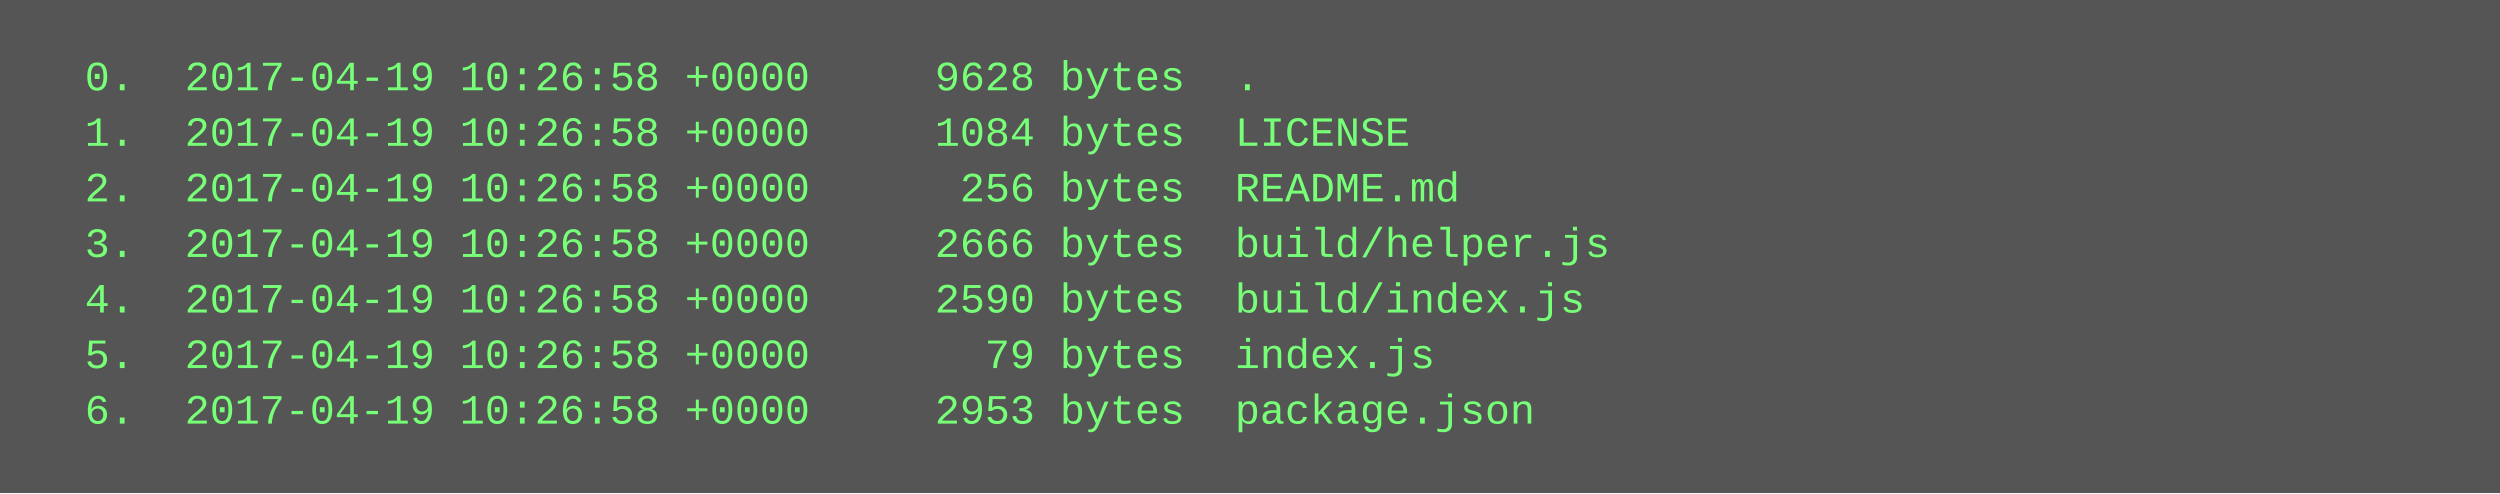
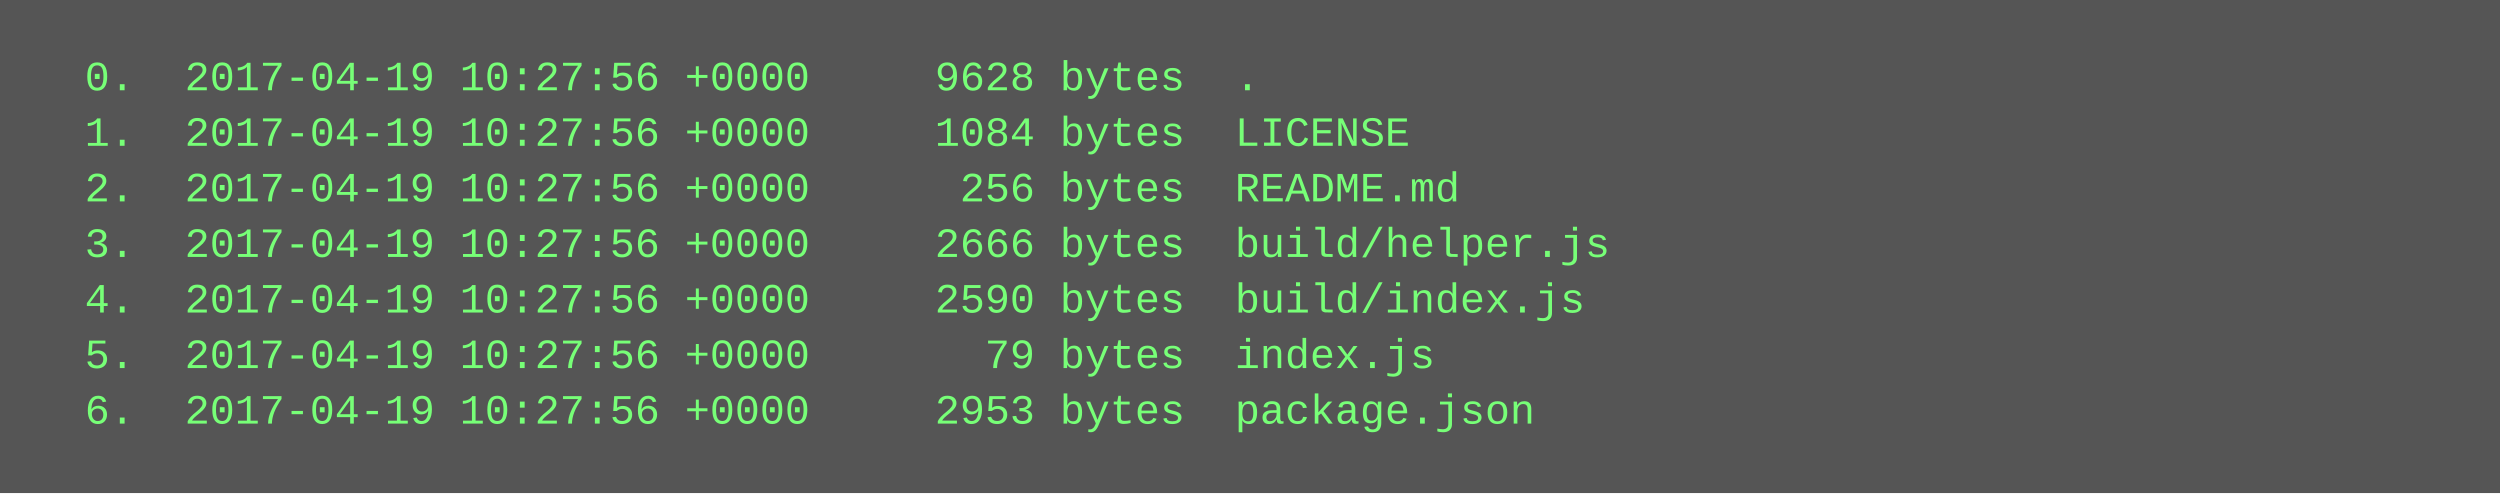
<svg xmlns="http://www.w3.org/2000/svg" height="142" width="720">
  <rect height="142" fill="#555" width="720" />
  <text fill="#7f7" font-family="Courier New" font-size="12" xml:space="preserve">
-     <tspan x="10" y="26">  0.  2017-04-19 10:26:58 +0000     9628 bytes  .</tspan>
-     <tspan x="10" y="42">  1.  2017-04-19 10:26:58 +0000     1084 bytes  LICENSE</tspan>
-     <tspan x="10" y="58">  2.  2017-04-19 10:26:58 +0000      256 bytes  README.md</tspan>
-     <tspan x="10" y="74">  3.  2017-04-19 10:26:58 +0000     2666 bytes  build/helper.js</tspan>
-     <tspan x="10" y="90">  4.  2017-04-19 10:26:58 +0000     2590 bytes  build/index.js</tspan>
-     <tspan x="10" y="106">  5.  2017-04-19 10:26:58 +0000       79 bytes  index.js</tspan>
-     <tspan x="10" y="122">  6.  2017-04-19 10:26:58 +0000     2953 bytes  package.json</tspan>
+     <tspan x="10" y="26">  0.  2017-04-19 10:27:56 +0000     9628 bytes  .</tspan>
+     <tspan x="10" y="42">  1.  2017-04-19 10:27:56 +0000     1084 bytes  LICENSE</tspan>
+     <tspan x="10" y="58">  2.  2017-04-19 10:27:56 +0000      256 bytes  README.md</tspan>
+     <tspan x="10" y="74">  3.  2017-04-19 10:27:56 +0000     2666 bytes  build/helper.js</tspan>
+     <tspan x="10" y="90">  4.  2017-04-19 10:27:56 +0000     2590 bytes  build/index.js</tspan>
+     <tspan x="10" y="106">  5.  2017-04-19 10:27:56 +0000       79 bytes  index.js</tspan>
+     <tspan x="10" y="122">  6.  2017-04-19 10:27:56 +0000     2953 bytes  package.json</tspan>
  </text>
</svg>
